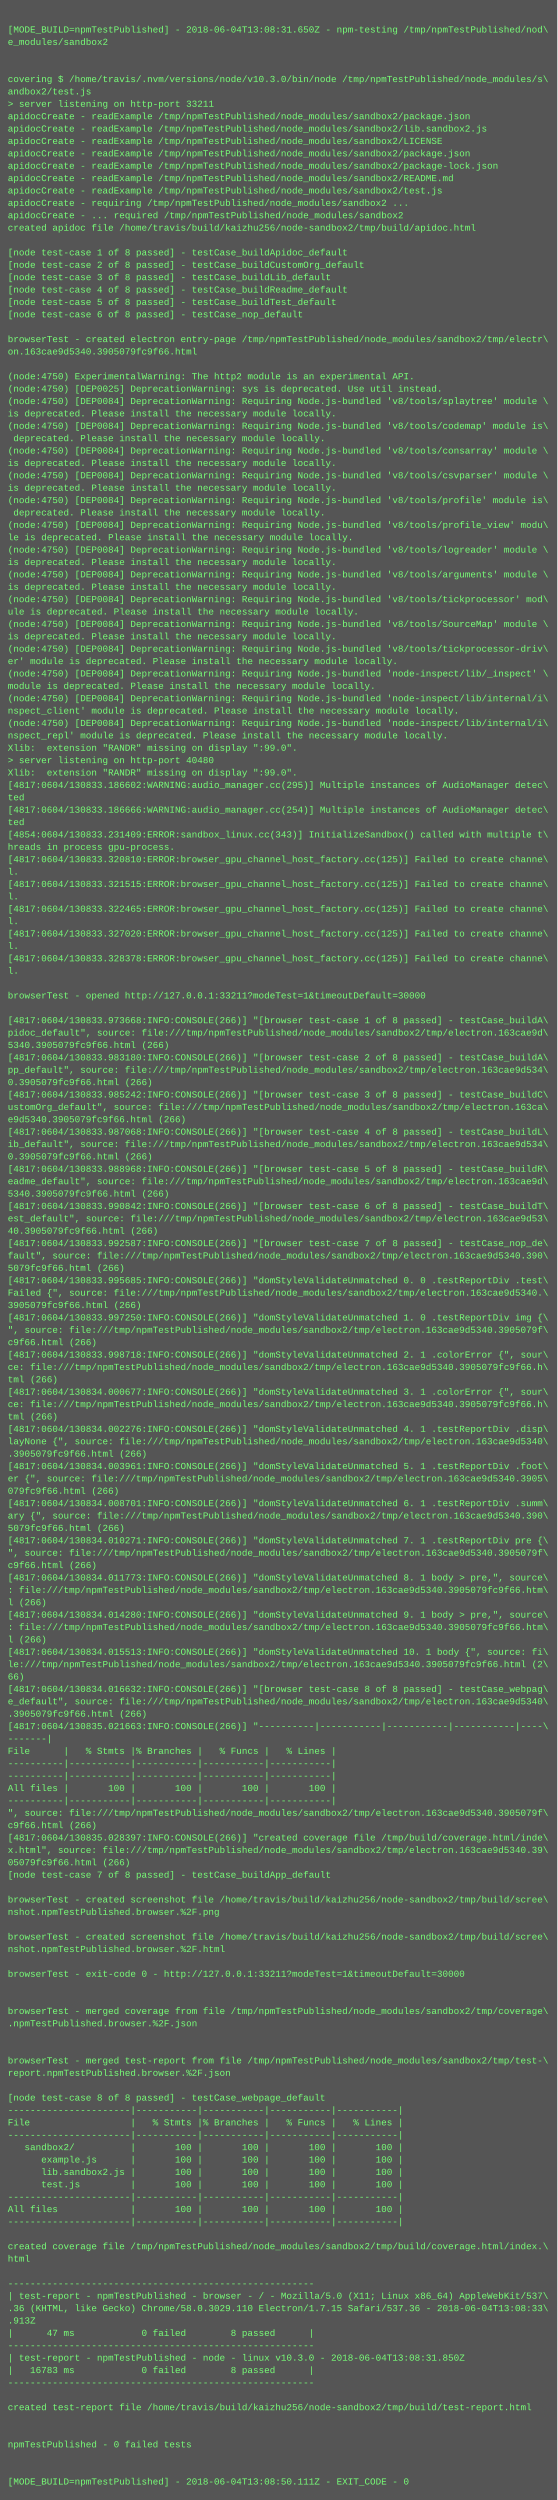
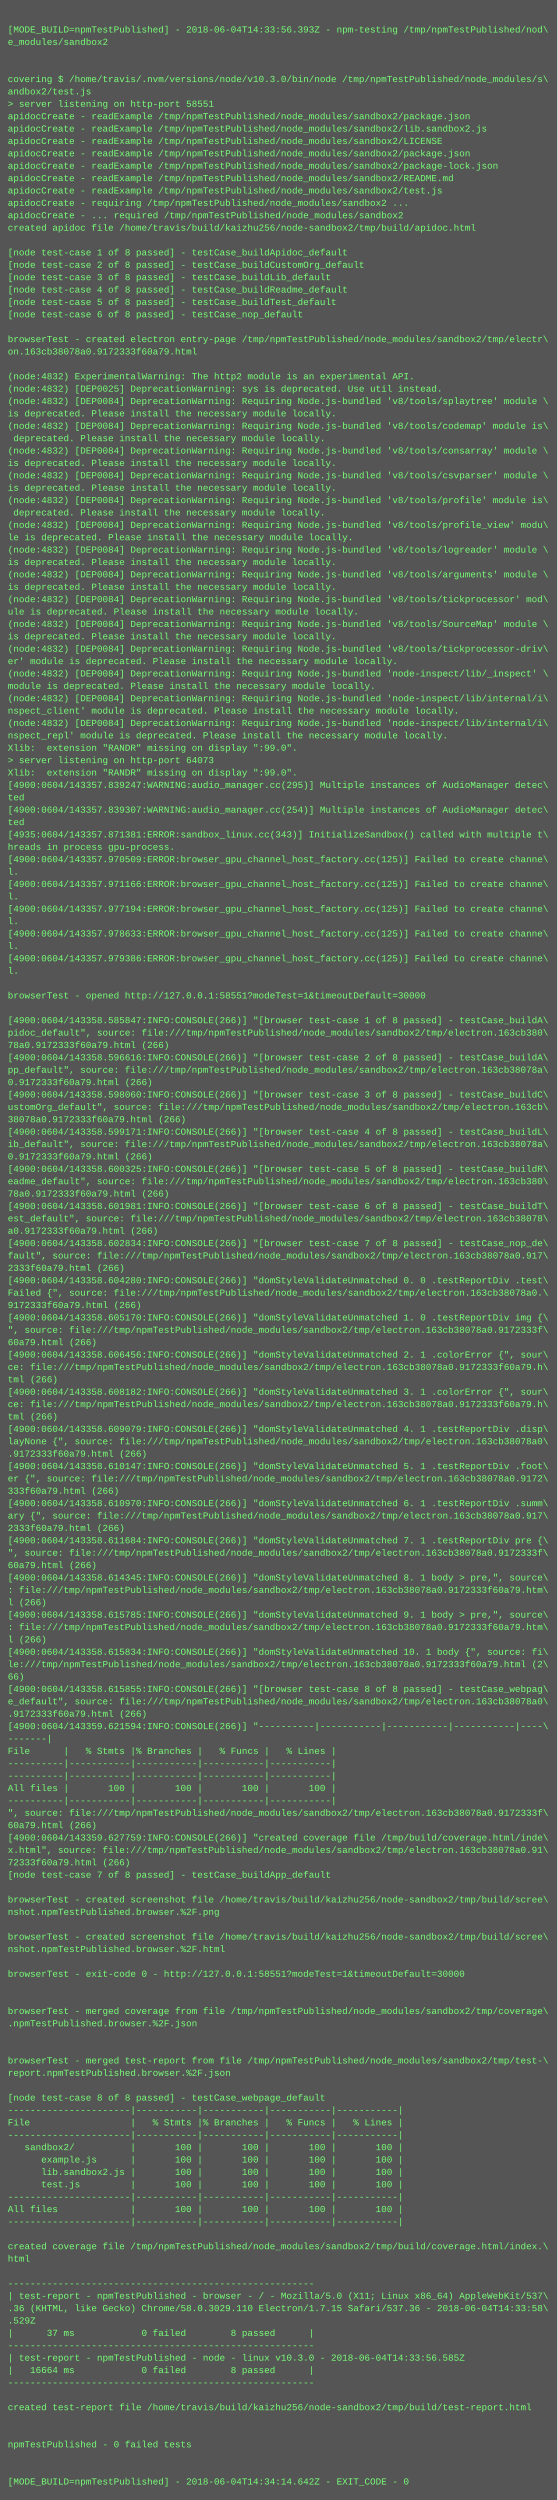
<svg xmlns="http://www.w3.org/2000/svg" height="3230" width="720">
  <rect height="3230" fill="#555" width="720" />
  <text fill="#7f7" font-family="Courier New" font-size="12" xml:space="preserve">
    <tspan x="10" y="26" />
-     <tspan x="10" y="42">[MODE_BUILD=npmTestPublished] - 2018-06-04T13:08:31.650Z - npm-testing /tmp/npmTestPublished/nod\</tspan>
+     <tspan x="10" y="42">[MODE_BUILD=npmTestPublished] - 2018-06-04T14:33:56.393Z - npm-testing /tmp/npmTestPublished/nod\</tspan>
    <tspan x="10" y="58">e_modules/sandbox2</tspan>
    <tspan x="10" y="74" />
    <tspan x="10" y="90" />
    <tspan x="10" y="106">covering $ /home/travis/.nvm/versions/node/v10.3.0/bin/node /tmp/npmTestPublished/node_modules/s\</tspan>
    <tspan x="10" y="122">andbox2/test.js</tspan>
-     <tspan x="10" y="138">&gt; server listening on http-port 33211</tspan>
+     <tspan x="10" y="138">&gt; server listening on http-port 58551</tspan>
    <tspan x="10" y="154">apidocCreate - readExample /tmp/npmTestPublished/node_modules/sandbox2/package.json</tspan>
    <tspan x="10" y="170">apidocCreate - readExample /tmp/npmTestPublished/node_modules/sandbox2/lib.sandbox2.js</tspan>
    <tspan x="10" y="186">apidocCreate - readExample /tmp/npmTestPublished/node_modules/sandbox2/LICENSE</tspan>
    <tspan x="10" y="202">apidocCreate - readExample /tmp/npmTestPublished/node_modules/sandbox2/package.json</tspan>
    <tspan x="10" y="218">apidocCreate - readExample /tmp/npmTestPublished/node_modules/sandbox2/package-lock.json</tspan>
    <tspan x="10" y="234">apidocCreate - readExample /tmp/npmTestPublished/node_modules/sandbox2/README.md</tspan>
    <tspan x="10" y="250">apidocCreate - readExample /tmp/npmTestPublished/node_modules/sandbox2/test.js</tspan>
    <tspan x="10" y="266">apidocCreate - requiring /tmp/npmTestPublished/node_modules/sandbox2 ...</tspan>
    <tspan x="10" y="282">apidocCreate - ... required /tmp/npmTestPublished/node_modules/sandbox2</tspan>
    <tspan x="10" y="298">created apidoc file /home/travis/build/kaizhu256/node-sandbox2/tmp/build/apidoc.html</tspan>
    <tspan x="10" y="314" />
    <tspan x="10" y="330">[node test-case 1 of 8 passed] - testCase_buildApidoc_default</tspan>
    <tspan x="10" y="346">[node test-case 2 of 8 passed] - testCase_buildCustomOrg_default</tspan>
    <tspan x="10" y="362">[node test-case 3 of 8 passed] - testCase_buildLib_default</tspan>
    <tspan x="10" y="378">[node test-case 4 of 8 passed] - testCase_buildReadme_default</tspan>
    <tspan x="10" y="394">[node test-case 5 of 8 passed] - testCase_buildTest_default</tspan>
    <tspan x="10" y="410">[node test-case 6 of 8 passed] - testCase_nop_default</tspan>
    <tspan x="10" y="426" />
    <tspan x="10" y="442">browserTest - created electron entry-page /tmp/npmTestPublished/node_modules/sandbox2/tmp/electr\</tspan>
-     <tspan x="10" y="458">on.163cae9d5340.3905079fc9f66.html</tspan>
+     <tspan x="10" y="458">on.163cb38078a0.9172333f60a79.html</tspan>
    <tspan x="10" y="474" />
-     <tspan x="10" y="490">(node:4750) ExperimentalWarning: The http2 module is an experimental API.</tspan>
-     <tspan x="10" y="506">(node:4750) [DEP0025] DeprecationWarning: sys is deprecated. Use util instead.</tspan>
-     <tspan x="10" y="522">(node:4750) [DEP0084] DeprecationWarning: Requiring Node.js-bundled 'v8/tools/splaytree' module \</tspan>
+     <tspan x="10" y="490">(node:4832) ExperimentalWarning: The http2 module is an experimental API.</tspan>
+     <tspan x="10" y="506">(node:4832) [DEP0025] DeprecationWarning: sys is deprecated. Use util instead.</tspan>
+     <tspan x="10" y="522">(node:4832) [DEP0084] DeprecationWarning: Requiring Node.js-bundled 'v8/tools/splaytree' module \</tspan>
    <tspan x="10" y="538">is deprecated. Please install the necessary module locally.</tspan>
-     <tspan x="10" y="554">(node:4750) [DEP0084] DeprecationWarning: Requiring Node.js-bundled 'v8/tools/codemap' module is\</tspan>
+     <tspan x="10" y="554">(node:4832) [DEP0084] DeprecationWarning: Requiring Node.js-bundled 'v8/tools/codemap' module is\</tspan>
    <tspan x="10" y="570"> deprecated. Please install the necessary module locally.</tspan>
-     <tspan x="10" y="586">(node:4750) [DEP0084] DeprecationWarning: Requiring Node.js-bundled 'v8/tools/consarray' module \</tspan>
+     <tspan x="10" y="586">(node:4832) [DEP0084] DeprecationWarning: Requiring Node.js-bundled 'v8/tools/consarray' module \</tspan>
    <tspan x="10" y="602">is deprecated. Please install the necessary module locally.</tspan>
-     <tspan x="10" y="618">(node:4750) [DEP0084] DeprecationWarning: Requiring Node.js-bundled 'v8/tools/csvparser' module \</tspan>
+     <tspan x="10" y="618">(node:4832) [DEP0084] DeprecationWarning: Requiring Node.js-bundled 'v8/tools/csvparser' module \</tspan>
    <tspan x="10" y="634">is deprecated. Please install the necessary module locally.</tspan>
-     <tspan x="10" y="650">(node:4750) [DEP0084] DeprecationWarning: Requiring Node.js-bundled 'v8/tools/profile' module is\</tspan>
+     <tspan x="10" y="650">(node:4832) [DEP0084] DeprecationWarning: Requiring Node.js-bundled 'v8/tools/profile' module is\</tspan>
    <tspan x="10" y="666"> deprecated. Please install the necessary module locally.</tspan>
-     <tspan x="10" y="682">(node:4750) [DEP0084] DeprecationWarning: Requiring Node.js-bundled 'v8/tools/profile_view' modu\</tspan>
+     <tspan x="10" y="682">(node:4832) [DEP0084] DeprecationWarning: Requiring Node.js-bundled 'v8/tools/profile_view' modu\</tspan>
    <tspan x="10" y="698">le is deprecated. Please install the necessary module locally.</tspan>
-     <tspan x="10" y="714">(node:4750) [DEP0084] DeprecationWarning: Requiring Node.js-bundled 'v8/tools/logreader' module \</tspan>
+     <tspan x="10" y="714">(node:4832) [DEP0084] DeprecationWarning: Requiring Node.js-bundled 'v8/tools/logreader' module \</tspan>
    <tspan x="10" y="730">is deprecated. Please install the necessary module locally.</tspan>
-     <tspan x="10" y="746">(node:4750) [DEP0084] DeprecationWarning: Requiring Node.js-bundled 'v8/tools/arguments' module \</tspan>
+     <tspan x="10" y="746">(node:4832) [DEP0084] DeprecationWarning: Requiring Node.js-bundled 'v8/tools/arguments' module \</tspan>
    <tspan x="10" y="762">is deprecated. Please install the necessary module locally.</tspan>
-     <tspan x="10" y="778">(node:4750) [DEP0084] DeprecationWarning: Requiring Node.js-bundled 'v8/tools/tickprocessor' mod\</tspan>
+     <tspan x="10" y="778">(node:4832) [DEP0084] DeprecationWarning: Requiring Node.js-bundled 'v8/tools/tickprocessor' mod\</tspan>
    <tspan x="10" y="794">ule is deprecated. Please install the necessary module locally.</tspan>
-     <tspan x="10" y="810">(node:4750) [DEP0084] DeprecationWarning: Requiring Node.js-bundled 'v8/tools/SourceMap' module \</tspan>
+     <tspan x="10" y="810">(node:4832) [DEP0084] DeprecationWarning: Requiring Node.js-bundled 'v8/tools/SourceMap' module \</tspan>
    <tspan x="10" y="826">is deprecated. Please install the necessary module locally.</tspan>
-     <tspan x="10" y="842">(node:4750) [DEP0084] DeprecationWarning: Requiring Node.js-bundled 'v8/tools/tickprocessor-driv\</tspan>
+     <tspan x="10" y="842">(node:4832) [DEP0084] DeprecationWarning: Requiring Node.js-bundled 'v8/tools/tickprocessor-driv\</tspan>
    <tspan x="10" y="858">er' module is deprecated. Please install the necessary module locally.</tspan>
-     <tspan x="10" y="874">(node:4750) [DEP0084] DeprecationWarning: Requiring Node.js-bundled 'node-inspect/lib/_inspect' \</tspan>
+     <tspan x="10" y="874">(node:4832) [DEP0084] DeprecationWarning: Requiring Node.js-bundled 'node-inspect/lib/_inspect' \</tspan>
    <tspan x="10" y="890">module is deprecated. Please install the necessary module locally.</tspan>
-     <tspan x="10" y="906">(node:4750) [DEP0084] DeprecationWarning: Requiring Node.js-bundled 'node-inspect/lib/internal/i\</tspan>
+     <tspan x="10" y="906">(node:4832) [DEP0084] DeprecationWarning: Requiring Node.js-bundled 'node-inspect/lib/internal/i\</tspan>
    <tspan x="10" y="922">nspect_client' module is deprecated. Please install the necessary module locally.</tspan>
-     <tspan x="10" y="938">(node:4750) [DEP0084] DeprecationWarning: Requiring Node.js-bundled 'node-inspect/lib/internal/i\</tspan>
+     <tspan x="10" y="938">(node:4832) [DEP0084] DeprecationWarning: Requiring Node.js-bundled 'node-inspect/lib/internal/i\</tspan>
    <tspan x="10" y="954">nspect_repl' module is deprecated. Please install the necessary module locally.</tspan>
    <tspan x="10" y="970">Xlib:  extension "RANDR" missing on display ":99.0".</tspan>
-     <tspan x="10" y="986">&gt; server listening on http-port 40480</tspan>
+     <tspan x="10" y="986">&gt; server listening on http-port 64073</tspan>
    <tspan x="10" y="1002">Xlib:  extension "RANDR" missing on display ":99.0".</tspan>
-     <tspan x="10" y="1018">[4817:0604/130833.186602:WARNING:audio_manager.cc(295)] Multiple instances of AudioManager detec\</tspan>
+     <tspan x="10" y="1018">[4900:0604/143357.839247:WARNING:audio_manager.cc(295)] Multiple instances of AudioManager detec\</tspan>
    <tspan x="10" y="1034">ted</tspan>
-     <tspan x="10" y="1050">[4817:0604/130833.186666:WARNING:audio_manager.cc(254)] Multiple instances of AudioManager detec\</tspan>
+     <tspan x="10" y="1050">[4900:0604/143357.839307:WARNING:audio_manager.cc(254)] Multiple instances of AudioManager detec\</tspan>
    <tspan x="10" y="1066">ted</tspan>
-     <tspan x="10" y="1082">[4854:0604/130833.231409:ERROR:sandbox_linux.cc(343)] InitializeSandbox() called with multiple t\</tspan>
+     <tspan x="10" y="1082">[4935:0604/143357.871381:ERROR:sandbox_linux.cc(343)] InitializeSandbox() called with multiple t\</tspan>
    <tspan x="10" y="1098">hreads in process gpu-process. </tspan>
-     <tspan x="10" y="1114">[4817:0604/130833.320810:ERROR:browser_gpu_channel_host_factory.cc(125)] Failed to create channe\</tspan>
+     <tspan x="10" y="1114">[4900:0604/143357.970509:ERROR:browser_gpu_channel_host_factory.cc(125)] Failed to create channe\</tspan>
    <tspan x="10" y="1130">l.</tspan>
-     <tspan x="10" y="1146">[4817:0604/130833.321515:ERROR:browser_gpu_channel_host_factory.cc(125)] Failed to create channe\</tspan>
+     <tspan x="10" y="1146">[4900:0604/143357.971166:ERROR:browser_gpu_channel_host_factory.cc(125)] Failed to create channe\</tspan>
    <tspan x="10" y="1162">l.</tspan>
-     <tspan x="10" y="1178">[4817:0604/130833.322465:ERROR:browser_gpu_channel_host_factory.cc(125)] Failed to create channe\</tspan>
+     <tspan x="10" y="1178">[4900:0604/143357.977194:ERROR:browser_gpu_channel_host_factory.cc(125)] Failed to create channe\</tspan>
    <tspan x="10" y="1194">l.</tspan>
-     <tspan x="10" y="1210">[4817:0604/130833.327020:ERROR:browser_gpu_channel_host_factory.cc(125)] Failed to create channe\</tspan>
+     <tspan x="10" y="1210">[4900:0604/143357.978633:ERROR:browser_gpu_channel_host_factory.cc(125)] Failed to create channe\</tspan>
    <tspan x="10" y="1226">l.</tspan>
-     <tspan x="10" y="1242">[4817:0604/130833.328378:ERROR:browser_gpu_channel_host_factory.cc(125)] Failed to create channe\</tspan>
+     <tspan x="10" y="1242">[4900:0604/143357.979386:ERROR:browser_gpu_channel_host_factory.cc(125)] Failed to create channe\</tspan>
    <tspan x="10" y="1258">l.</tspan>
    <tspan x="10" y="1274" />
-     <tspan x="10" y="1290">browserTest - opened http://127.0.0.1:33211?modeTest=1&amp;timeoutDefault=30000</tspan>
+     <tspan x="10" y="1290">browserTest - opened http://127.0.0.1:58551?modeTest=1&amp;timeoutDefault=30000</tspan>
    <tspan x="10" y="1306" />
-     <tspan x="10" y="1322">[4817:0604/130833.973668:INFO:CONSOLE(266)] "[browser test-case 1 of 8 passed] - testCase_buildA\</tspan>
-     <tspan x="10" y="1338">pidoc_default", source: file:///tmp/npmTestPublished/node_modules/sandbox2/tmp/electron.163cae9d\</tspan>
-     <tspan x="10" y="1354">5340.3905079fc9f66.html (266)</tspan>
-     <tspan x="10" y="1370">[4817:0604/130833.983180:INFO:CONSOLE(266)] "[browser test-case 2 of 8 passed] - testCase_buildA\</tspan>
-     <tspan x="10" y="1386">pp_default", source: file:///tmp/npmTestPublished/node_modules/sandbox2/tmp/electron.163cae9d534\</tspan>
-     <tspan x="10" y="1402">0.3905079fc9f66.html (266)</tspan>
-     <tspan x="10" y="1418">[4817:0604/130833.985242:INFO:CONSOLE(266)] "[browser test-case 3 of 8 passed] - testCase_buildC\</tspan>
-     <tspan x="10" y="1434">ustomOrg_default", source: file:///tmp/npmTestPublished/node_modules/sandbox2/tmp/electron.163ca\</tspan>
-     <tspan x="10" y="1450">e9d5340.3905079fc9f66.html (266)</tspan>
-     <tspan x="10" y="1466">[4817:0604/130833.987068:INFO:CONSOLE(266)] "[browser test-case 4 of 8 passed] - testCase_buildL\</tspan>
-     <tspan x="10" y="1482">ib_default", source: file:///tmp/npmTestPublished/node_modules/sandbox2/tmp/electron.163cae9d534\</tspan>
-     <tspan x="10" y="1498">0.3905079fc9f66.html (266)</tspan>
-     <tspan x="10" y="1514">[4817:0604/130833.988968:INFO:CONSOLE(266)] "[browser test-case 5 of 8 passed] - testCase_buildR\</tspan>
-     <tspan x="10" y="1530">eadme_default", source: file:///tmp/npmTestPublished/node_modules/sandbox2/tmp/electron.163cae9d\</tspan>
-     <tspan x="10" y="1546">5340.3905079fc9f66.html (266)</tspan>
-     <tspan x="10" y="1562">[4817:0604/130833.990842:INFO:CONSOLE(266)] "[browser test-case 6 of 8 passed] - testCase_buildT\</tspan>
-     <tspan x="10" y="1578">est_default", source: file:///tmp/npmTestPublished/node_modules/sandbox2/tmp/electron.163cae9d53\</tspan>
-     <tspan x="10" y="1594">40.3905079fc9f66.html (266)</tspan>
-     <tspan x="10" y="1610">[4817:0604/130833.992587:INFO:CONSOLE(266)] "[browser test-case 7 of 8 passed] - testCase_nop_de\</tspan>
-     <tspan x="10" y="1626">fault", source: file:///tmp/npmTestPublished/node_modules/sandbox2/tmp/electron.163cae9d5340.390\</tspan>
-     <tspan x="10" y="1642">5079fc9f66.html (266)</tspan>
-     <tspan x="10" y="1658">[4817:0604/130833.995685:INFO:CONSOLE(266)] "domStyleValidateUnmatched 0. 0 .testReportDiv .test\</tspan>
-     <tspan x="10" y="1674">Failed {", source: file:///tmp/npmTestPublished/node_modules/sandbox2/tmp/electron.163cae9d5340.\</tspan>
-     <tspan x="10" y="1690">3905079fc9f66.html (266)</tspan>
-     <tspan x="10" y="1706">[4817:0604/130833.997250:INFO:CONSOLE(266)] "domStyleValidateUnmatched 1. 0 .testReportDiv img {\</tspan>
-     <tspan x="10" y="1722">", source: file:///tmp/npmTestPublished/node_modules/sandbox2/tmp/electron.163cae9d5340.3905079f\</tspan>
-     <tspan x="10" y="1738">c9f66.html (266)</tspan>
-     <tspan x="10" y="1754">[4817:0604/130833.998718:INFO:CONSOLE(266)] "domStyleValidateUnmatched 2. 1 .colorError {", sour\</tspan>
-     <tspan x="10" y="1770">ce: file:///tmp/npmTestPublished/node_modules/sandbox2/tmp/electron.163cae9d5340.3905079fc9f66.h\</tspan>
+     <tspan x="10" y="1322">[4900:0604/143358.585847:INFO:CONSOLE(266)] "[browser test-case 1 of 8 passed] - testCase_buildA\</tspan>
+     <tspan x="10" y="1338">pidoc_default", source: file:///tmp/npmTestPublished/node_modules/sandbox2/tmp/electron.163cb380\</tspan>
+     <tspan x="10" y="1354">78a0.9172333f60a79.html (266)</tspan>
+     <tspan x="10" y="1370">[4900:0604/143358.596616:INFO:CONSOLE(266)] "[browser test-case 2 of 8 passed] - testCase_buildA\</tspan>
+     <tspan x="10" y="1386">pp_default", source: file:///tmp/npmTestPublished/node_modules/sandbox2/tmp/electron.163cb38078a\</tspan>
+     <tspan x="10" y="1402">0.9172333f60a79.html (266)</tspan>
+     <tspan x="10" y="1418">[4900:0604/143358.598060:INFO:CONSOLE(266)] "[browser test-case 3 of 8 passed] - testCase_buildC\</tspan>
+     <tspan x="10" y="1434">ustomOrg_default", source: file:///tmp/npmTestPublished/node_modules/sandbox2/tmp/electron.163cb\</tspan>
+     <tspan x="10" y="1450">38078a0.9172333f60a79.html (266)</tspan>
+     <tspan x="10" y="1466">[4900:0604/143358.599171:INFO:CONSOLE(266)] "[browser test-case 4 of 8 passed] - testCase_buildL\</tspan>
+     <tspan x="10" y="1482">ib_default", source: file:///tmp/npmTestPublished/node_modules/sandbox2/tmp/electron.163cb38078a\</tspan>
+     <tspan x="10" y="1498">0.9172333f60a79.html (266)</tspan>
+     <tspan x="10" y="1514">[4900:0604/143358.600325:INFO:CONSOLE(266)] "[browser test-case 5 of 8 passed] - testCase_buildR\</tspan>
+     <tspan x="10" y="1530">eadme_default", source: file:///tmp/npmTestPublished/node_modules/sandbox2/tmp/electron.163cb380\</tspan>
+     <tspan x="10" y="1546">78a0.9172333f60a79.html (266)</tspan>
+     <tspan x="10" y="1562">[4900:0604/143358.601981:INFO:CONSOLE(266)] "[browser test-case 6 of 8 passed] - testCase_buildT\</tspan>
+     <tspan x="10" y="1578">est_default", source: file:///tmp/npmTestPublished/node_modules/sandbox2/tmp/electron.163cb38078\</tspan>
+     <tspan x="10" y="1594">a0.9172333f60a79.html (266)</tspan>
+     <tspan x="10" y="1610">[4900:0604/143358.602834:INFO:CONSOLE(266)] "[browser test-case 7 of 8 passed] - testCase_nop_de\</tspan>
+     <tspan x="10" y="1626">fault", source: file:///tmp/npmTestPublished/node_modules/sandbox2/tmp/electron.163cb38078a0.917\</tspan>
+     <tspan x="10" y="1642">2333f60a79.html (266)</tspan>
+     <tspan x="10" y="1658">[4900:0604/143358.604280:INFO:CONSOLE(266)] "domStyleValidateUnmatched 0. 0 .testReportDiv .test\</tspan>
+     <tspan x="10" y="1674">Failed {", source: file:///tmp/npmTestPublished/node_modules/sandbox2/tmp/electron.163cb38078a0.\</tspan>
+     <tspan x="10" y="1690">9172333f60a79.html (266)</tspan>
+     <tspan x="10" y="1706">[4900:0604/143358.605170:INFO:CONSOLE(266)] "domStyleValidateUnmatched 1. 0 .testReportDiv img {\</tspan>
+     <tspan x="10" y="1722">", source: file:///tmp/npmTestPublished/node_modules/sandbox2/tmp/electron.163cb38078a0.9172333f\</tspan>
+     <tspan x="10" y="1738">60a79.html (266)</tspan>
+     <tspan x="10" y="1754">[4900:0604/143358.606456:INFO:CONSOLE(266)] "domStyleValidateUnmatched 2. 1 .colorError {", sour\</tspan>
+     <tspan x="10" y="1770">ce: file:///tmp/npmTestPublished/node_modules/sandbox2/tmp/electron.163cb38078a0.9172333f60a79.h\</tspan>
    <tspan x="10" y="1786">tml (266)</tspan>
-     <tspan x="10" y="1802">[4817:0604/130834.000677:INFO:CONSOLE(266)] "domStyleValidateUnmatched 3. 1 .colorError {", sour\</tspan>
-     <tspan x="10" y="1818">ce: file:///tmp/npmTestPublished/node_modules/sandbox2/tmp/electron.163cae9d5340.3905079fc9f66.h\</tspan>
+     <tspan x="10" y="1802">[4900:0604/143358.608182:INFO:CONSOLE(266)] "domStyleValidateUnmatched 3. 1 .colorError {", sour\</tspan>
+     <tspan x="10" y="1818">ce: file:///tmp/npmTestPublished/node_modules/sandbox2/tmp/electron.163cb38078a0.9172333f60a79.h\</tspan>
    <tspan x="10" y="1834">tml (266)</tspan>
-     <tspan x="10" y="1850">[4817:0604/130834.002276:INFO:CONSOLE(266)] "domStyleValidateUnmatched 4. 1 .testReportDiv .disp\</tspan>
-     <tspan x="10" y="1866">layNone {", source: file:///tmp/npmTestPublished/node_modules/sandbox2/tmp/electron.163cae9d5340\</tspan>
-     <tspan x="10" y="1882">.3905079fc9f66.html (266)</tspan>
-     <tspan x="10" y="1898">[4817:0604/130834.003961:INFO:CONSOLE(266)] "domStyleValidateUnmatched 5. 1 .testReportDiv .foot\</tspan>
-     <tspan x="10" y="1914">er {", source: file:///tmp/npmTestPublished/node_modules/sandbox2/tmp/electron.163cae9d5340.3905\</tspan>
-     <tspan x="10" y="1930">079fc9f66.html (266)</tspan>
-     <tspan x="10" y="1946">[4817:0604/130834.008701:INFO:CONSOLE(266)] "domStyleValidateUnmatched 6. 1 .testReportDiv .summ\</tspan>
-     <tspan x="10" y="1962">ary {", source: file:///tmp/npmTestPublished/node_modules/sandbox2/tmp/electron.163cae9d5340.390\</tspan>
-     <tspan x="10" y="1978">5079fc9f66.html (266)</tspan>
-     <tspan x="10" y="1994">[4817:0604/130834.010271:INFO:CONSOLE(266)] "domStyleValidateUnmatched 7. 1 .testReportDiv pre {\</tspan>
-     <tspan x="10" y="2010">", source: file:///tmp/npmTestPublished/node_modules/sandbox2/tmp/electron.163cae9d5340.3905079f\</tspan>
-     <tspan x="10" y="2026">c9f66.html (266)</tspan>
-     <tspan x="10" y="2042">[4817:0604/130834.011773:INFO:CONSOLE(266)] "domStyleValidateUnmatched 8. 1 body &gt; pre,", source\</tspan>
-     <tspan x="10" y="2058">: file:///tmp/npmTestPublished/node_modules/sandbox2/tmp/electron.163cae9d5340.3905079fc9f66.htm\</tspan>
+     <tspan x="10" y="1850">[4900:0604/143358.609079:INFO:CONSOLE(266)] "domStyleValidateUnmatched 4. 1 .testReportDiv .disp\</tspan>
+     <tspan x="10" y="1866">layNone {", source: file:///tmp/npmTestPublished/node_modules/sandbox2/tmp/electron.163cb38078a0\</tspan>
+     <tspan x="10" y="1882">.9172333f60a79.html (266)</tspan>
+     <tspan x="10" y="1898">[4900:0604/143358.610147:INFO:CONSOLE(266)] "domStyleValidateUnmatched 5. 1 .testReportDiv .foot\</tspan>
+     <tspan x="10" y="1914">er {", source: file:///tmp/npmTestPublished/node_modules/sandbox2/tmp/electron.163cb38078a0.9172\</tspan>
+     <tspan x="10" y="1930">333f60a79.html (266)</tspan>
+     <tspan x="10" y="1946">[4900:0604/143358.610970:INFO:CONSOLE(266)] "domStyleValidateUnmatched 6. 1 .testReportDiv .summ\</tspan>
+     <tspan x="10" y="1962">ary {", source: file:///tmp/npmTestPublished/node_modules/sandbox2/tmp/electron.163cb38078a0.917\</tspan>
+     <tspan x="10" y="1978">2333f60a79.html (266)</tspan>
+     <tspan x="10" y="1994">[4900:0604/143358.611684:INFO:CONSOLE(266)] "domStyleValidateUnmatched 7. 1 .testReportDiv pre {\</tspan>
+     <tspan x="10" y="2010">", source: file:///tmp/npmTestPublished/node_modules/sandbox2/tmp/electron.163cb38078a0.9172333f\</tspan>
+     <tspan x="10" y="2026">60a79.html (266)</tspan>
+     <tspan x="10" y="2042">[4900:0604/143358.614345:INFO:CONSOLE(266)] "domStyleValidateUnmatched 8. 1 body &gt; pre,", source\</tspan>
+     <tspan x="10" y="2058">: file:///tmp/npmTestPublished/node_modules/sandbox2/tmp/electron.163cb38078a0.9172333f60a79.htm\</tspan>
    <tspan x="10" y="2074">l (266)</tspan>
-     <tspan x="10" y="2090">[4817:0604/130834.014280:INFO:CONSOLE(266)] "domStyleValidateUnmatched 9. 1 body &gt; pre,", source\</tspan>
-     <tspan x="10" y="2106">: file:///tmp/npmTestPublished/node_modules/sandbox2/tmp/electron.163cae9d5340.3905079fc9f66.htm\</tspan>
+     <tspan x="10" y="2090">[4900:0604/143358.615785:INFO:CONSOLE(266)] "domStyleValidateUnmatched 9. 1 body &gt; pre,", source\</tspan>
+     <tspan x="10" y="2106">: file:///tmp/npmTestPublished/node_modules/sandbox2/tmp/electron.163cb38078a0.9172333f60a79.htm\</tspan>
    <tspan x="10" y="2122">l (266)</tspan>
-     <tspan x="10" y="2138">[4817:0604/130834.015513:INFO:CONSOLE(266)] "domStyleValidateUnmatched 10. 1 body {", source: fi\</tspan>
-     <tspan x="10" y="2154">le:///tmp/npmTestPublished/node_modules/sandbox2/tmp/electron.163cae9d5340.3905079fc9f66.html (2\</tspan>
+     <tspan x="10" y="2138">[4900:0604/143358.615834:INFO:CONSOLE(266)] "domStyleValidateUnmatched 10. 1 body {", source: fi\</tspan>
+     <tspan x="10" y="2154">le:///tmp/npmTestPublished/node_modules/sandbox2/tmp/electron.163cb38078a0.9172333f60a79.html (2\</tspan>
    <tspan x="10" y="2170">66)</tspan>
-     <tspan x="10" y="2186">[4817:0604/130834.016632:INFO:CONSOLE(266)] "[browser test-case 8 of 8 passed] - testCase_webpag\</tspan>
-     <tspan x="10" y="2202">e_default", source: file:///tmp/npmTestPublished/node_modules/sandbox2/tmp/electron.163cae9d5340\</tspan>
-     <tspan x="10" y="2218">.3905079fc9f66.html (266)</tspan>
-     <tspan x="10" y="2234">[4817:0604/130835.021663:INFO:CONSOLE(266)] "----------|-----------|-----------|-----------|----\</tspan>
+     <tspan x="10" y="2186">[4900:0604/143358.615855:INFO:CONSOLE(266)] "[browser test-case 8 of 8 passed] - testCase_webpag\</tspan>
+     <tspan x="10" y="2202">e_default", source: file:///tmp/npmTestPublished/node_modules/sandbox2/tmp/electron.163cb38078a0\</tspan>
+     <tspan x="10" y="2218">.9172333f60a79.html (266)</tspan>
+     <tspan x="10" y="2234">[4900:0604/143359.621594:INFO:CONSOLE(266)] "----------|-----------|-----------|-----------|----\</tspan>
    <tspan x="10" y="2250">-------|</tspan>
    <tspan x="10" y="2266">File      |   % Stmts |% Branches |   % Funcs |   % Lines |</tspan>
    <tspan x="10" y="2282">----------|-----------|-----------|-----------|-----------|</tspan>
    <tspan x="10" y="2298">----------|-----------|-----------|-----------|-----------|</tspan>
    <tspan x="10" y="2314">All files |       100 |       100 |       100 |       100 |</tspan>
    <tspan x="10" y="2330">----------|-----------|-----------|-----------|-----------|</tspan>
-     <tspan x="10" y="2346">", source: file:///tmp/npmTestPublished/node_modules/sandbox2/tmp/electron.163cae9d5340.3905079f\</tspan>
-     <tspan x="10" y="2362">c9f66.html (266)</tspan>
-     <tspan x="10" y="2378">[4817:0604/130835.028397:INFO:CONSOLE(266)] "created coverage file /tmp/build/coverage.html/inde\</tspan>
-     <tspan x="10" y="2394">x.html", source: file:///tmp/npmTestPublished/node_modules/sandbox2/tmp/electron.163cae9d5340.39\</tspan>
-     <tspan x="10" y="2410">05079fc9f66.html (266)</tspan>
+     <tspan x="10" y="2346">", source: file:///tmp/npmTestPublished/node_modules/sandbox2/tmp/electron.163cb38078a0.9172333f\</tspan>
+     <tspan x="10" y="2362">60a79.html (266)</tspan>
+     <tspan x="10" y="2378">[4900:0604/143359.627759:INFO:CONSOLE(266)] "created coverage file /tmp/build/coverage.html/inde\</tspan>
+     <tspan x="10" y="2394">x.html", source: file:///tmp/npmTestPublished/node_modules/sandbox2/tmp/electron.163cb38078a0.91\</tspan>
+     <tspan x="10" y="2410">72333f60a79.html (266)</tspan>
    <tspan x="10" y="2426">[node test-case 7 of 8 passed] - testCase_buildApp_default</tspan>
    <tspan x="10" y="2442" />
    <tspan x="10" y="2458">browserTest - created screenshot file /home/travis/build/kaizhu256/node-sandbox2/tmp/build/scree\</tspan>
    <tspan x="10" y="2474">nshot.npmTestPublished.browser.%2F.png</tspan>
    <tspan x="10" y="2490" />
    <tspan x="10" y="2506">browserTest - created screenshot file /home/travis/build/kaizhu256/node-sandbox2/tmp/build/scree\</tspan>
    <tspan x="10" y="2522">nshot.npmTestPublished.browser.%2F.html</tspan>
    <tspan x="10" y="2538" />
-     <tspan x="10" y="2554">browserTest - exit-code 0 - http://127.0.0.1:33211?modeTest=1&amp;timeoutDefault=30000</tspan>
+     <tspan x="10" y="2554">browserTest - exit-code 0 - http://127.0.0.1:58551?modeTest=1&amp;timeoutDefault=30000</tspan>
    <tspan x="10" y="2570" />
    <tspan x="10" y="2586" />
    <tspan x="10" y="2602">browserTest - merged coverage from file /tmp/npmTestPublished/node_modules/sandbox2/tmp/coverage\</tspan>
    <tspan x="10" y="2618">.npmTestPublished.browser.%2F.json</tspan>
    <tspan x="10" y="2634" />
    <tspan x="10" y="2650" />
    <tspan x="10" y="2666">browserTest - merged test-report from file /tmp/npmTestPublished/node_modules/sandbox2/tmp/test-\</tspan>
    <tspan x="10" y="2682">report.npmTestPublished.browser.%2F.json</tspan>
    <tspan x="10" y="2698" />
    <tspan x="10" y="2714">[node test-case 8 of 8 passed] - testCase_webpage_default</tspan>
    <tspan x="10" y="2730">----------------------|-----------|-----------|-----------|-----------|</tspan>
    <tspan x="10" y="2746">File                  |   % Stmts |% Branches |   % Funcs |   % Lines |</tspan>
    <tspan x="10" y="2762">----------------------|-----------|-----------|-----------|-----------|</tspan>
    <tspan x="10" y="2778">   sandbox2/          |       100 |       100 |       100 |       100 |</tspan>
    <tspan x="10" y="2794">      example.js      |       100 |       100 |       100 |       100 |</tspan>
    <tspan x="10" y="2810">      lib.sandbox2.js |       100 |       100 |       100 |       100 |</tspan>
    <tspan x="10" y="2826">      test.js         |       100 |       100 |       100 |       100 |</tspan>
    <tspan x="10" y="2842">----------------------|-----------|-----------|-----------|-----------|</tspan>
    <tspan x="10" y="2858">All files             |       100 |       100 |       100 |       100 |</tspan>
    <tspan x="10" y="2874">----------------------|-----------|-----------|-----------|-----------|</tspan>
    <tspan x="10" y="2890" />
    <tspan x="10" y="2906">created coverage file /tmp/npmTestPublished/node_modules/sandbox2/tmp/build/coverage.html/index.\</tspan>
    <tspan x="10" y="2922">html</tspan>
    <tspan x="10" y="2938" />
    <tspan x="10" y="2954">-------------------------------------------------------</tspan>
    <tspan x="10" y="2970">| test-report - npmTestPublished - browser - / - Mozilla/5.0 (X11; Linux x86_64) AppleWebKit/537\</tspan>
-     <tspan x="10" y="2986">.36 (KHTML, like Gecko) Chrome/58.0.3029.110 Electron/1.7.15 Safari/537.36 - 2018-06-04T13:08:33\</tspan>
-     <tspan x="10" y="3002">.913Z</tspan>
-     <tspan x="10" y="3018">|      47 ms            0 failed        8 passed      |</tspan>
+     <tspan x="10" y="2986">.36 (KHTML, like Gecko) Chrome/58.0.3029.110 Electron/1.7.15 Safari/537.36 - 2018-06-04T14:33:58\</tspan>
+     <tspan x="10" y="3002">.529Z</tspan>
+     <tspan x="10" y="3018">|      37 ms            0 failed        8 passed      |</tspan>
    <tspan x="10" y="3034">-------------------------------------------------------</tspan>
-     <tspan x="10" y="3050">| test-report - npmTestPublished - node - linux v10.3.0 - 2018-06-04T13:08:31.850Z</tspan>
-     <tspan x="10" y="3066">|   16783 ms            0 failed        8 passed      |</tspan>
+     <tspan x="10" y="3050">| test-report - npmTestPublished - node - linux v10.3.0 - 2018-06-04T14:33:56.585Z</tspan>
+     <tspan x="10" y="3066">|   16664 ms            0 failed        8 passed      |</tspan>
    <tspan x="10" y="3082">-------------------------------------------------------</tspan>
    <tspan x="10" y="3098" />
    <tspan x="10" y="3114">created test-report file /home/travis/build/kaizhu256/node-sandbox2/tmp/build/test-report.html</tspan>
    <tspan x="10" y="3130" />
    <tspan x="10" y="3146" />
    <tspan x="10" y="3162">npmTestPublished - 0 failed tests</tspan>
    <tspan x="10" y="3178" />
    <tspan x="10" y="3194" />
-     <tspan x="10" y="3210">[MODE_BUILD=npmTestPublished] - 2018-06-04T13:08:50.111Z - EXIT_CODE - 0</tspan>
+     <tspan x="10" y="3210">[MODE_BUILD=npmTestPublished] - 2018-06-04T14:34:14.642Z - EXIT_CODE - 0</tspan>
  </text>
</svg>
